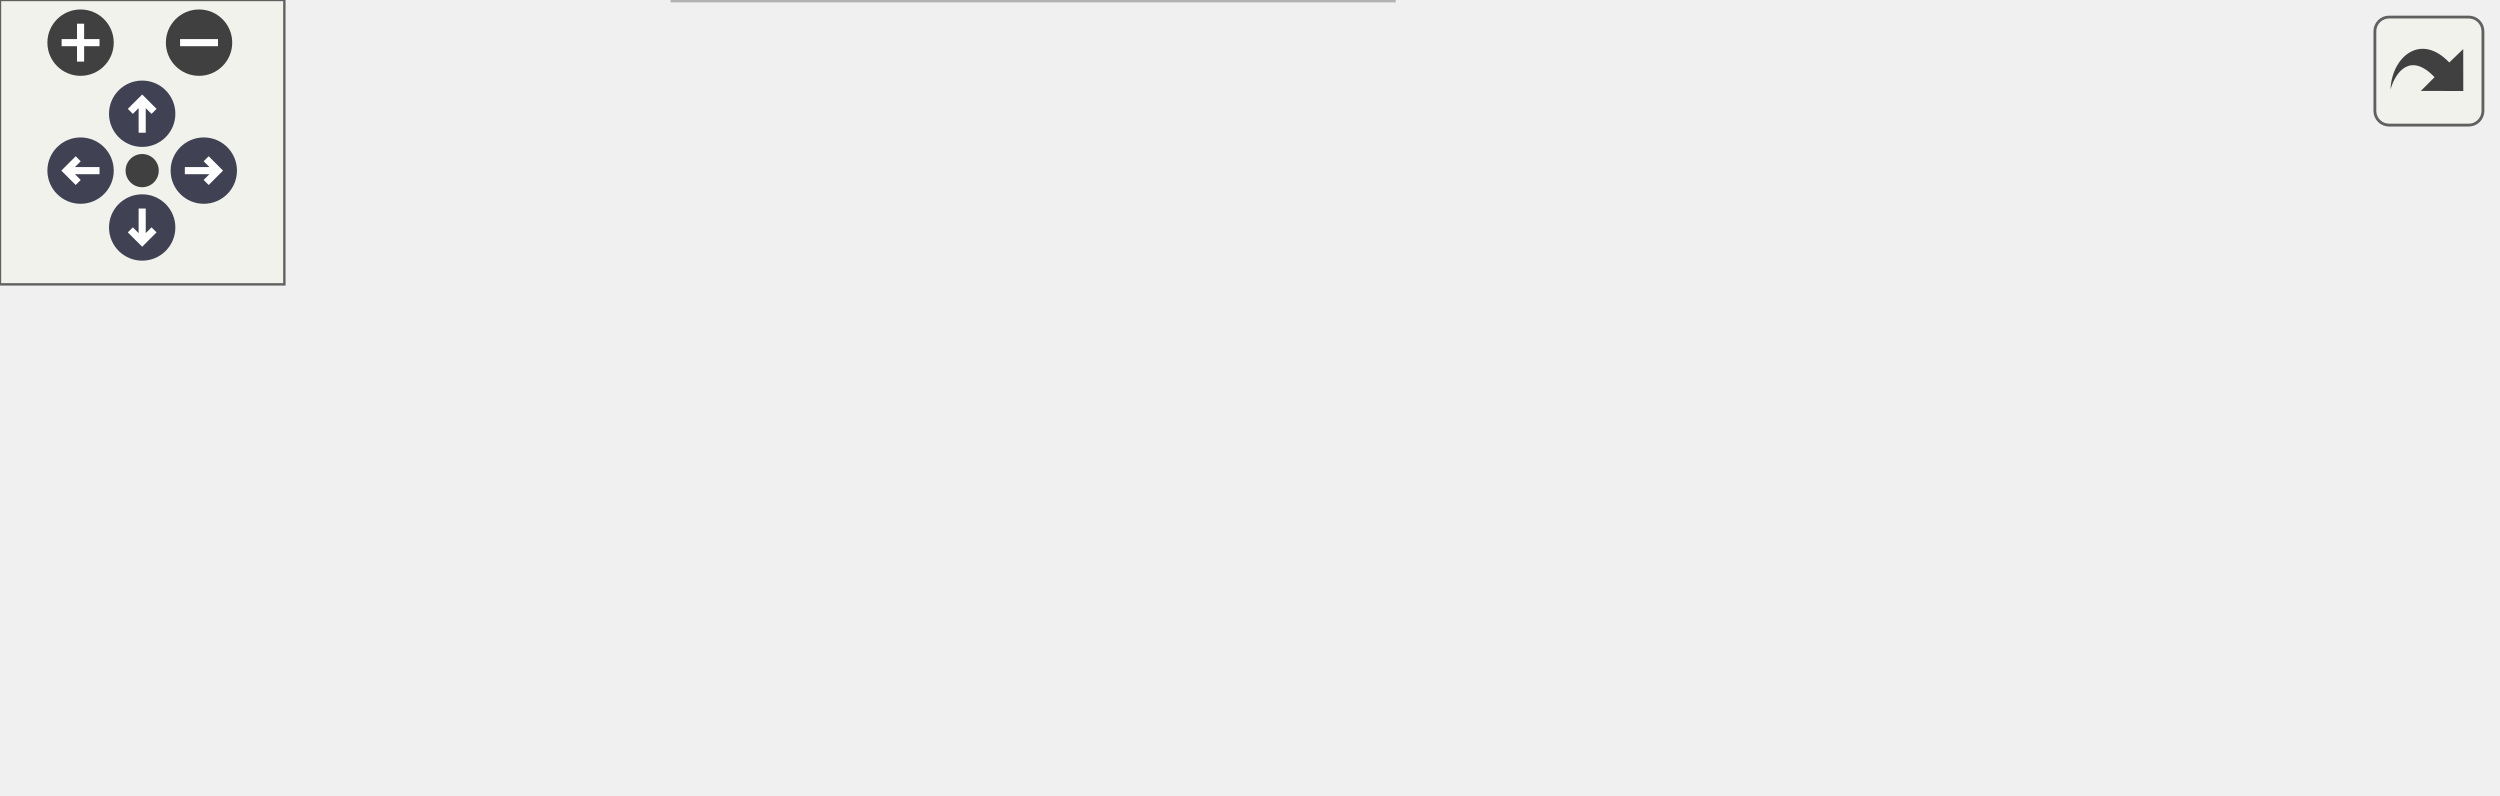
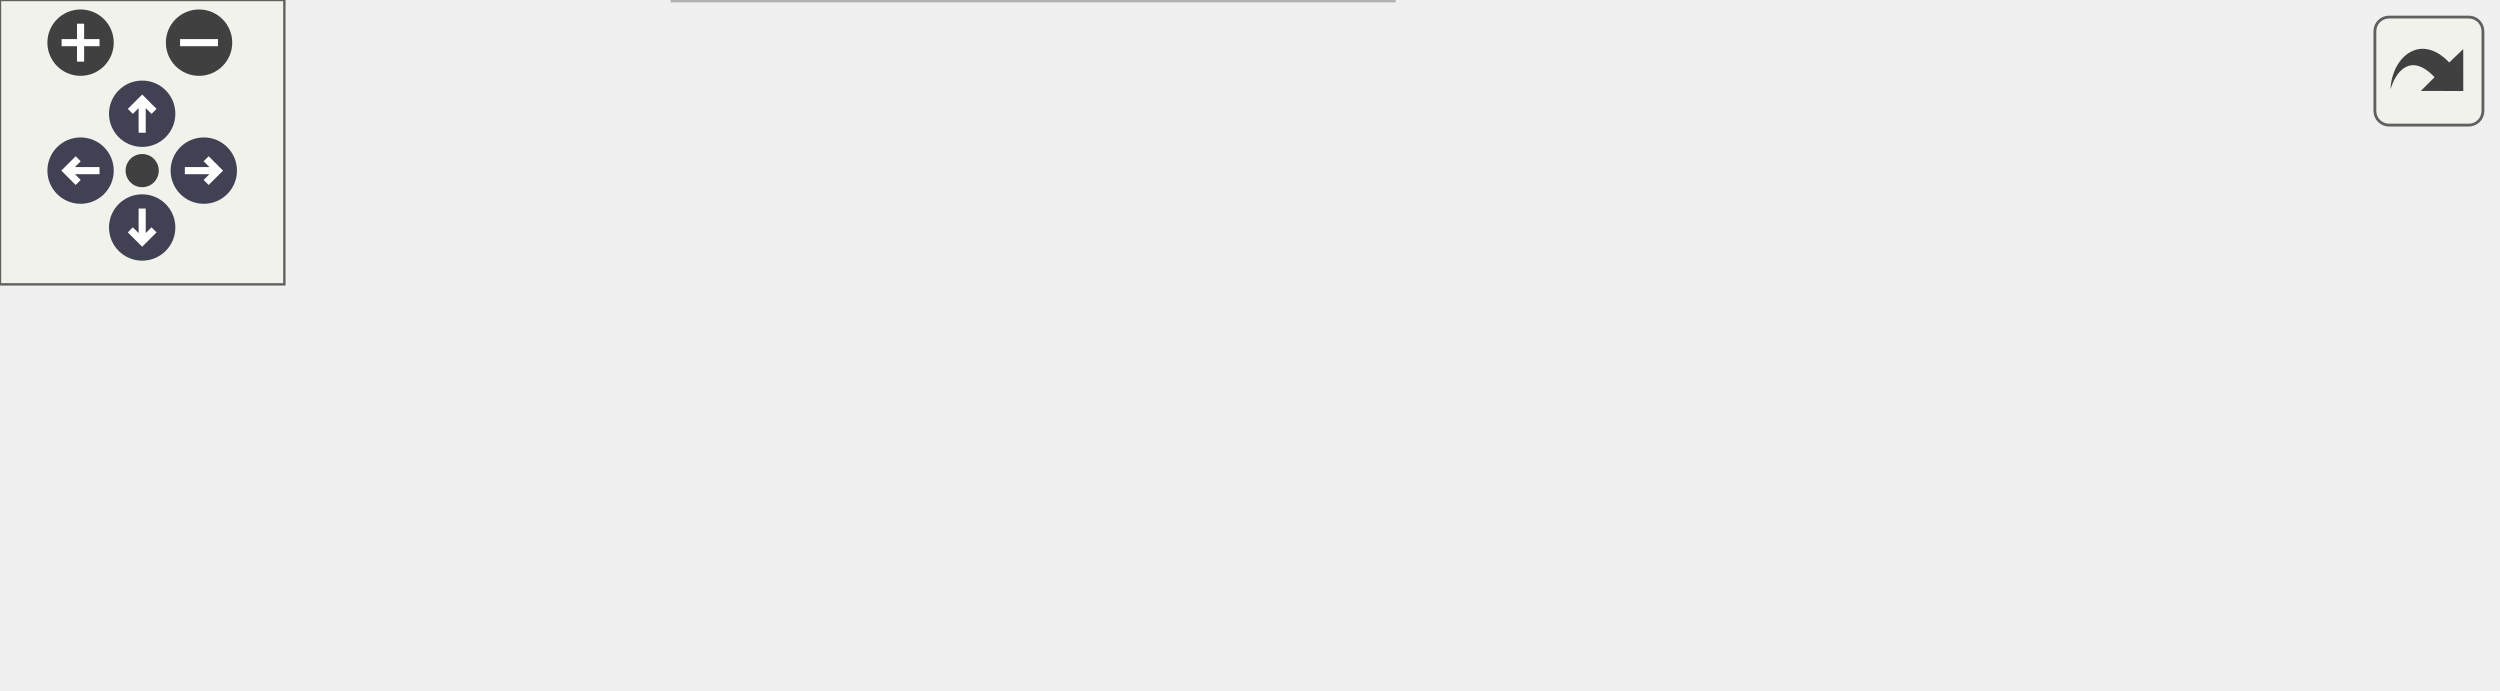
<svg xmlns="http://www.w3.org/2000/svg" xmlns:xlink="http://www.w3.org/1999/xlink" id="main" version="1.1" xml:space="preserve">
  <style type="text/css">
.node, .edge {opacity: 0.7;}
.node.selected, .edge.selected {opacity: 1;}
.edge:hover path { stroke: red; }
.edge:hover polygon { stroke: red; fill: red; }
</style>
  <defs>
    <circle id="rim" cx="0" cy="0" r="7" />
    <circle id="rim2" cx="0" cy="0" r="3.5" />
    <g id="zoomPlus">
      <use xlink:href="#rim" fill="#404040">
        <set attributeName="fill" to="#808080" begin="zoomplus.mouseover" end="zoomplus.mouseout" />
      </use>
      <path d="M-4,0h8M0,-4v8" fill="none" stroke="white" stroke-width="1.5" pointer-events="none" />
    </g>
    <g id="zoomMin">
      <use xlink:href="#rim" fill="#404040">
        <set attributeName="fill" to="#808080" begin="zoomminus.mouseover" end="zoomminus.mouseout" />
      </use>
      <path d="M-4,0h8" fill="none" stroke="white" stroke-width="1.5" pointer-events="none" />
    </g>
    <g id="arrowUp" transform="translate(30 24)">
      <use xlink:href="#rim" />
      <path pointer-events="none" fill="none" stroke="white" stroke-width="1.5" d="M0,-3.0v7 M-2.5,-0.5L0,-3.0L2.5,-0.5" />
    </g>
    <g id="arrowRight" transform="rotate(90) translate(36 -43)">
      <use xlink:href="#rim" />
      <path pointer-events="none" fill="none" stroke="white" stroke-width="1.5" d="M0,-3.0v7 M-2.5,-0.5L0,-3.0L2.5,-0.5" />
    </g>
    <g id="arrowDown" transform="rotate(180) translate(-30 -48)">
      <use xlink:href="#rim" />
      <path pointer-events="none" fill="none" stroke="white" stroke-width="1.5" d="M0,-3.0v7 M-2.5,-0.5L0,-3.0L2.5,-0.5" />
    </g>
    <g id="arrowLeft" transform="rotate(270) translate(-36 17)">
      <use xlink:href="#rim" />
      <path pointer-events="none" fill="none" stroke="white" stroke-width="1.5" d="M0,-3.0v7 M-2.5,-0.5L0,-3.0L2.5,-0.5" />
    </g>
    <g id="resetDef">
      <use xlink:href="#rim2" fill="#404040">
        <set attributeName="fill" to="#808080" begin="reset.mouseover" end="reset.mouseout" />
      </use>
    </g>
  </defs>
  <svg id="graph" class="graph">
    <g id="viewport">
      <g id="Node000001" class="node">
        <g id="a_Node000001">
          <a xlink:title=" ">
-             <polygon fill="#999999" stroke="#666666" points="287,-107 149,-107 149,-66 287,-66 287,-107" />
-             <text text-anchor="start" x="157" y="-95" font-family="Helvetica,sans-Serif" font-size="10.00">/scratch/dragon/sources</text>
-             <text text-anchor="start" x="157" y="-84" font-family="Helvetica,sans-Serif" font-size="10.00">/Consatt-doocs/include</text>
-             <text text-anchor="middle" x="218" y="-73" font-family="Helvetica,sans-Serif" font-size="10.00">/Doocs_CsaTypesString.h</text>
+             <polygon fill="#999999" stroke="#666666" points="304.5,-85 131.5,-85 131.5,-66 304.5,-66 304.5,-85" />
+             <text text-anchor="middle" x="218" y="-73" font-family="Helvetica,sans-Serif" font-size="10.00">include/Doocs_CsaTypesString.h</text>
          </a>
        </g>
      </g>
      <g id="Node000002" class="node">
        <g id="a_Node000002">
          <a xlink:title=" ">
            <polygon fill="#e0e0e0" stroke="#999999" points="50,-24.5 0,-24.5 0,-5.5 50,-5.5 50,-24.5" />
            <text text-anchor="middle" x="25" y="-12.5" font-family="Helvetica,sans-Serif" font-size="10.00">d_fct.h</text>
          </a>
        </g>
      </g>
      <g id="edge1_Node000001_Node000002" class="edge">
        <g id="a_edge1_Node000001_Node000002">
          <a xlink:title=" ">
-             <path fill="none" stroke="#63b8ff" d="M159.57,-65.96C129.4,-55.66 92.07,-42.57 59,-30 57.62,-29.48 56.21,-28.93 54.79,-28.38" />
-             <polygon fill="#63b8ff" stroke="#63b8ff" points="56.01,-25.09 45.42,-24.62 53.4,-31.59 56.01,-25.09" />
+             <path fill="none" stroke="#63b8ff" d="M182.9,-65.94C150.44,-57.73 101.01,-44.47 59,-30 57.38,-29.44 55.73,-28.85 54.07,-28.23" />
+             <polygon fill="#63b8ff" stroke="#63b8ff" points="55.21,-24.92 44.63,-24.54 52.67,-31.44 55.21,-24.92" />
          </a>
        </g>
      </g>
      <g id="Node000003" class="node">
        <g id="a_Node000003">
          <a xlink:title=" ">
            <polygon fill="#e0e0e0" stroke="#999999" points="124,-24.5 68,-24.5 68,-5.5 124,-5.5 124,-24.5" />
            <text text-anchor="middle" x="96" y="-12.5" font-family="Helvetica,sans-Serif" font-size="10.00">eq_fct.h</text>
          </a>
        </g>
      </g>
      <g id="edge2_Node000001_Node000003" class="edge">
        <g id="a_edge2_Node000001_Node000003">
          <a xlink:title=" ">
-             <path fill="none" stroke="#63b8ff" d="M183.69,-65.96C163.29,-54.33 137.92,-39.88 119.72,-29.51" />
-             <polygon fill="#63b8ff" stroke="#63b8ff" points="121.35,-26.41 110.93,-24.5 117.88,-32.49 121.35,-26.41" />
+             <path fill="none" stroke="#63b8ff" d="M200.26,-65.99C179.93,-56.25 146.39,-40.16 122.86,-28.88" />
+             <polygon fill="#63b8ff" stroke="#63b8ff" points="124.29,-25.68 113.76,-24.52 121.26,-32 124.29,-25.68" />
          </a>
        </g>
      </g>
      <g id="Node000004" class="node">
        <g id="a_Node000004">
          <a xlink:title=" ">
            <polygon fill="#e0e0e0" stroke="#999999" points="294,-30 142,-30 142,0 294,0 294,-30" />
            <text text-anchor="start" x="150" y="-18" font-family="Helvetica,sans-Serif" font-size="10.00">Consatt/CsaProcessVariable</text>
            <text text-anchor="middle" x="218" y="-7" font-family="Helvetica,sans-Serif" font-size="10.00">Config.h</text>
          </a>
        </g>
      </g>
      <g id="edge3_Node000001_Node000004" class="edge">
        <g id="a_edge3_Node000001_Node000004">
          <a xlink:title=" ">
-             <path fill="none" stroke="#63b8ff" d="M218,-65.77C218,-57.85 218,-48.63 218,-40.3" />
-             <polygon fill="#63b8ff" stroke="#63b8ff" points="221.5,-40.04 218,-30.04 214.5,-40.04 221.5,-40.04" />
+             <path fill="none" stroke="#63b8ff" d="M218,-65.87C218,-59.11 218,-49.35 218,-40.26" />
+             <polygon fill="#63b8ff" stroke="#63b8ff" points="221.5,-40.11 218,-30.11 214.5,-40.11 221.5,-40.11" />
          </a>
        </g>
      </g>
      <g id="Node000005" class="node">
        <g id="a_Node000005">
          <a xlink:title=" ">
            <polygon fill="#e0e0e0" stroke="#999999" points="401.5,-24.5 312.5,-24.5 312.5,-5.5 401.5,-5.5 401.5,-24.5" />
            <text text-anchor="middle" x="357" y="-12.5" font-family="Helvetica,sans-Serif" font-size="10.00">boost/bind.hpp</text>
          </a>
        </g>
      </g>
      <g id="edge4_Node000001_Node000005" class="edge">
        <g id="a_edge4_Node000001_Node000005">
          <a xlink:title=" ">
-             <path fill="none" stroke="#63b8ff" d="M257.09,-65.96C280.66,-54.17 310.04,-39.48 330.82,-29.09" />
-             <polygon fill="#63b8ff" stroke="#63b8ff" points="332.61,-32.11 339.99,-24.5 329.48,-25.85 332.61,-32.11" />
+             <path fill="none" stroke="#63b8ff" d="M238.21,-65.99C261.68,-56.12 300.61,-39.73 327.46,-28.43" />
+             <polygon fill="#63b8ff" stroke="#63b8ff" points="328.9,-31.62 336.76,-24.52 326.19,-25.17 328.9,-31.62" />
          </a>
        </g>
      </g>
      <g id="Node000006" class="node">
        <g id="a_Node000006">
          <a xlink:title=" ">
            <polygon fill="#e0e0e0" stroke="#999999" points="526.5,-24.5 419.5,-24.5 419.5,-5.5 526.5,-5.5 526.5,-24.5" />
            <text text-anchor="middle" x="473" y="-12.5" font-family="Helvetica,sans-Serif" font-size="10.00">boost/function.hpp</text>
          </a>
        </g>
      </g>
      <g id="edge5_Node000001_Node000006" class="edge">
        <g id="a_edge5_Node000001_Node000006">
          <a xlink:title=" ">
-             <path fill="none" stroke="#63b8ff" d="M287.01,-66.69C333.31,-54.07 392.76,-37.87 431.83,-27.22" />
-             <polygon fill="#63b8ff" stroke="#63b8ff" points="433.06,-30.51 441.79,-24.51 431.22,-23.76 433.06,-30.51" />
+             <path fill="none" stroke="#63b8ff" d="M255.08,-65.99C300.31,-55.62 376.82,-38.07 426.1,-26.76" />
+             <polygon fill="#63b8ff" stroke="#63b8ff" points="426.91,-30.16 435.88,-24.52 425.35,-23.34 426.91,-30.16" />
          </a>
        </g>
      </g>
    </g>
  </svg>
  <g id="navigator" transform="translate(0 0)" fill="#404254">
    <rect fill="#f2f5e9" fill-opacity="0.5" stroke="#606060" stroke-width=".5" x="0" y="0" width="60" height="60" />
    <use id="zoomplus" xlink:href="#zoomPlus" x="17" y="9" />
    <use id="zoomminus" xlink:href="#zoomMin" x="42" y="9" />
    <use id="reset" xlink:href="#resetDef" x="30" y="36" />
    <use id="arrowup" xlink:href="#arrowUp" x="0" y="0" />
    <use id="arrowright" xlink:href="#arrowRight" x="0" y="0" />
    <use id="arrowdown" xlink:href="#arrowDown" x="0" y="0" />
    <use id="arrowleft" xlink:href="#arrowLeft" x="0" y="0" />
  </g>
  <svg viewBox="0 0 15 15" width="100%" height="30px" preserveAspectRatio="xMaxYMin meet">
    <g id="arrow_out" transform="scale(0.3 0.3)">
      <a xlink:href="_doocs___csa_types_string_8h__incl_org.svg" target="_base">
        <rect id="button" ry="5" rx="5" y="6" x="6" height="38" width="38" fill="#f2f5e9" fill-opacity="0.5" stroke="#606060" stroke-width="1.0" />
        <path id="arrow" d="M 11.5,31.437 C 11.94,20.098 22.043,11.323 32.159,21.979 L 37.069,17.246 C 37.069,17.246 37.088,32 37.088,32 L 22.16,31.978 C 22.16,31.978 26.998,27.14 26.998,27.14 C 18.529,18.264 13.292,25.23 11.5,31.437 z" style="fill:#404040;" />
      </a>
    </g>
  </svg>
  <style type="text/css">

[data-mouse-over-selected='false'] { opacity: 0.7; }
[data-mouse-over-selected='true']  { opacity: 1.0; }

</style>
</svg>
